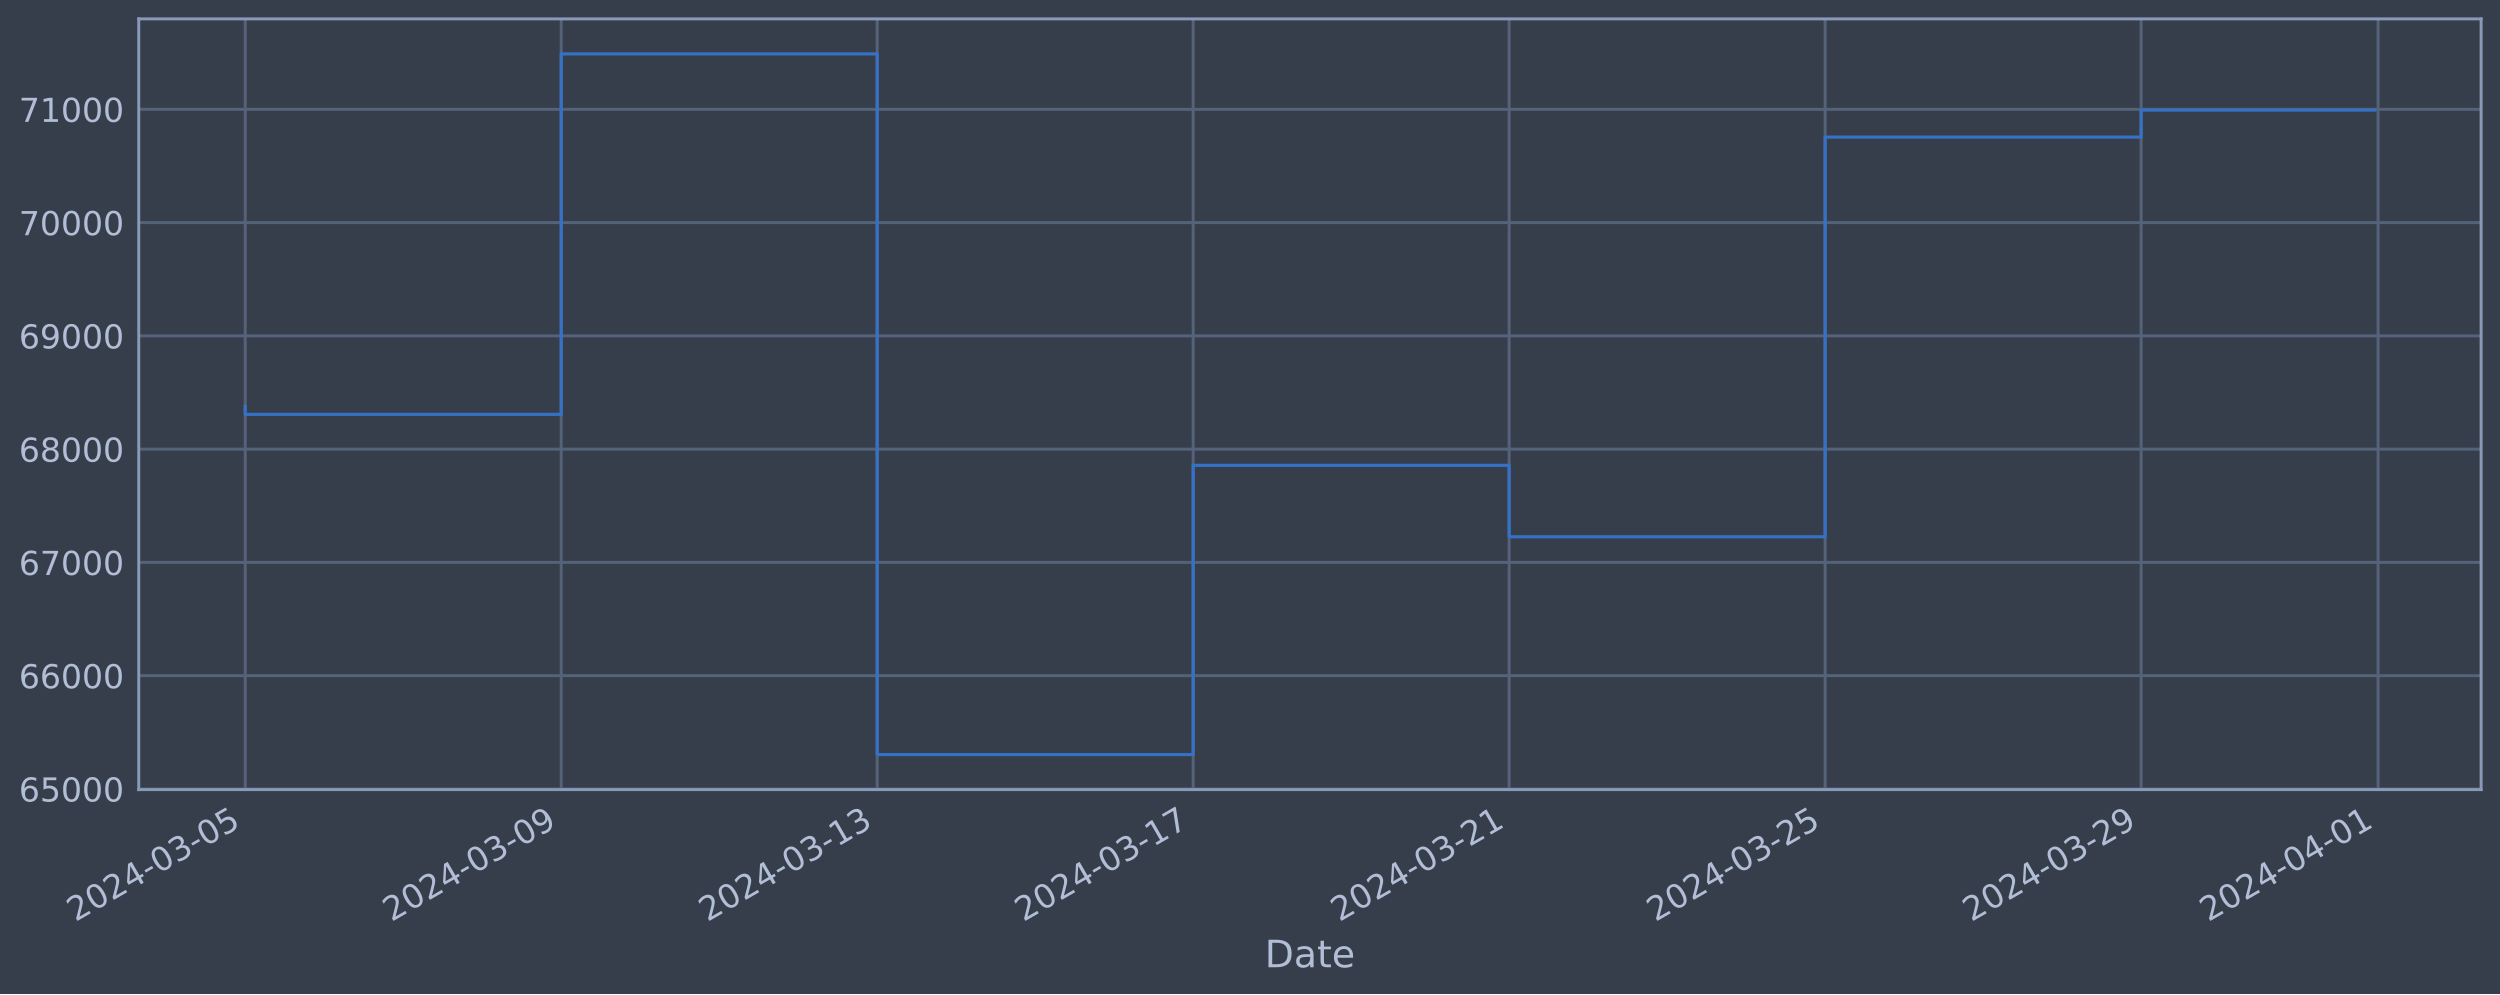
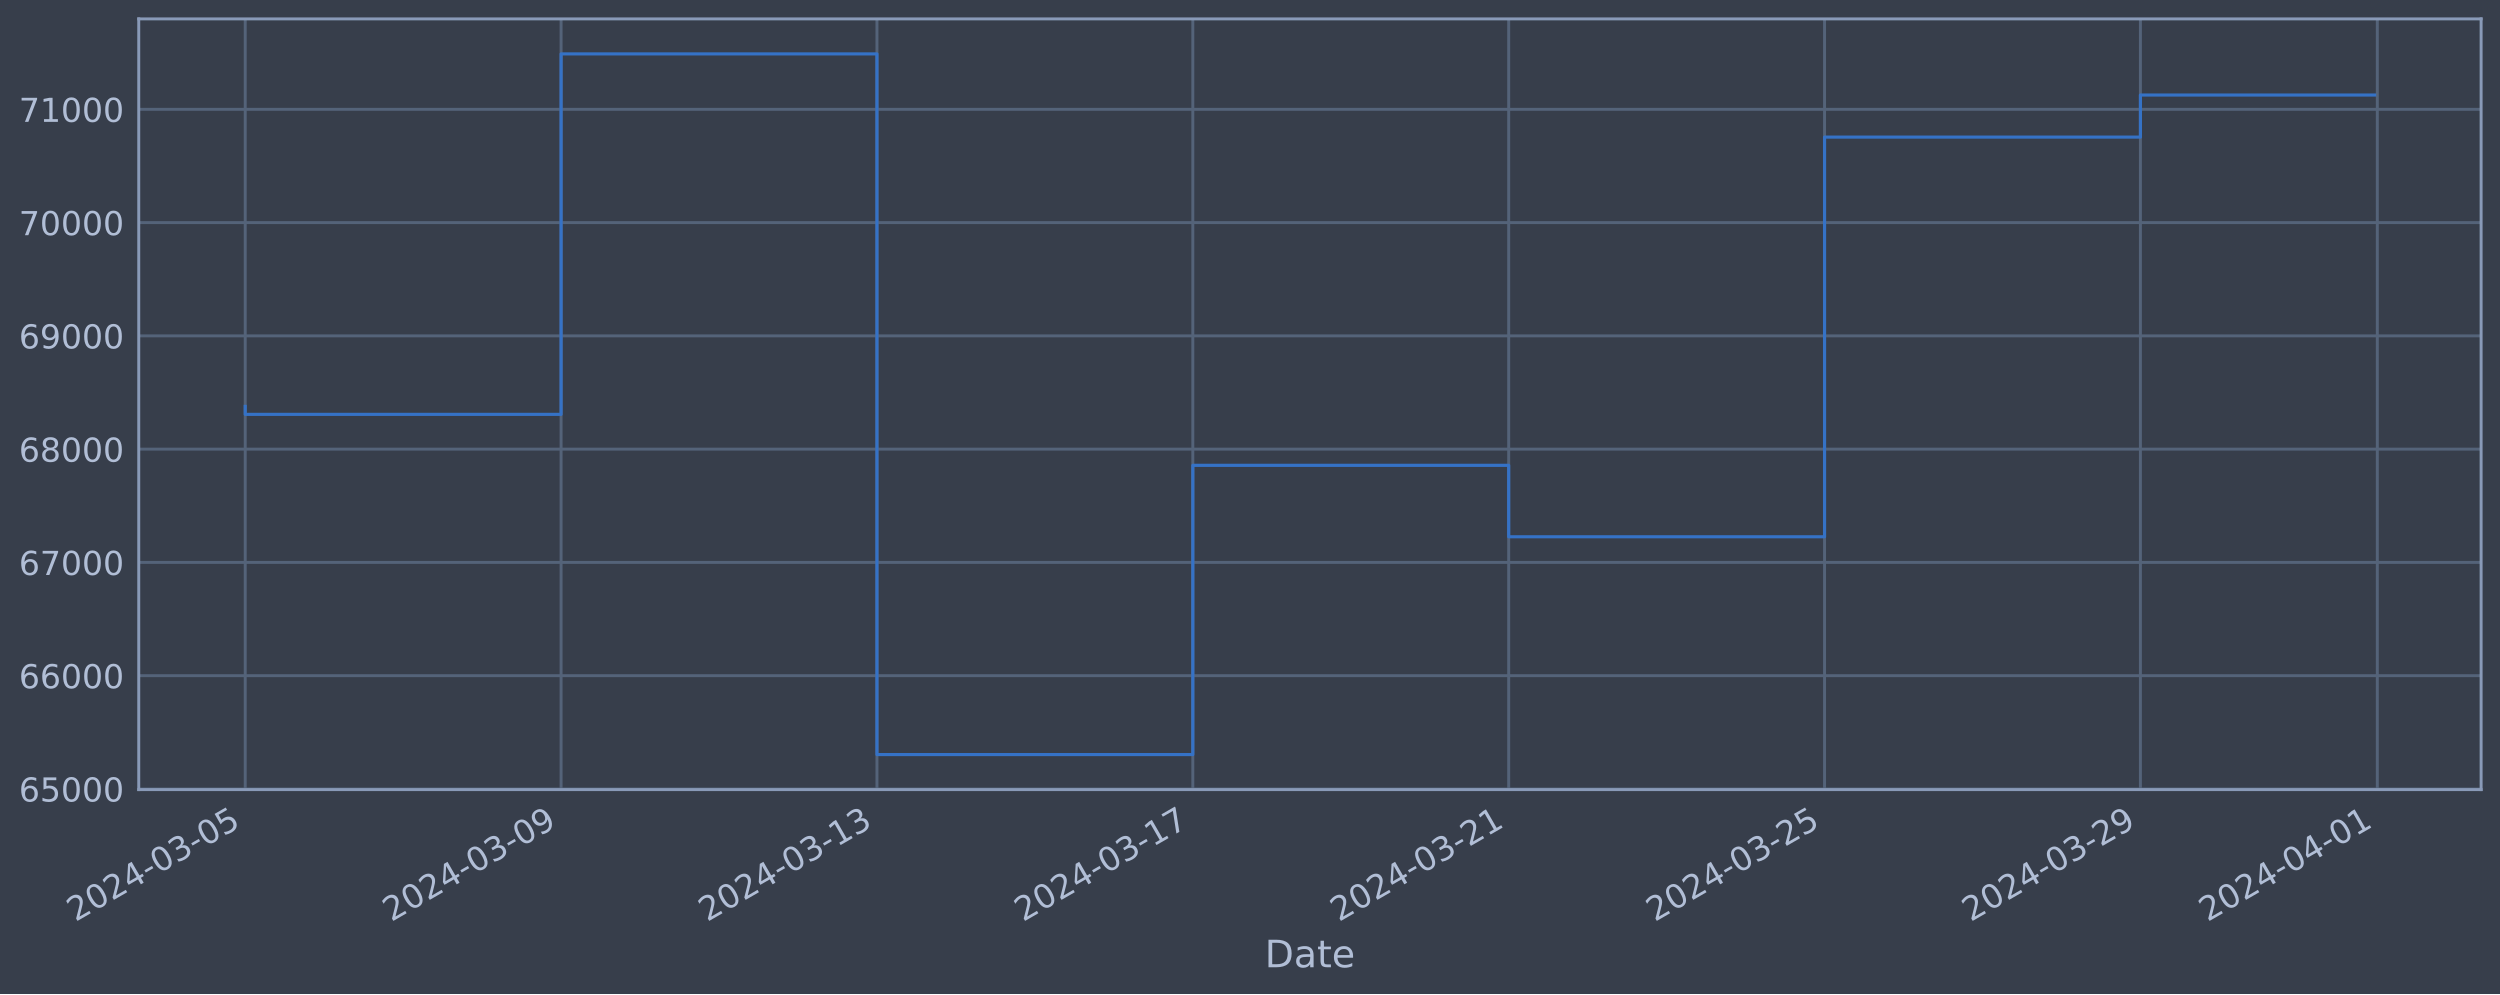
<svg xmlns="http://www.w3.org/2000/svg" xmlns:xlink="http://www.w3.org/1999/xlink" width="952.884pt" height="378.87pt" viewBox="0 0 952.884 378.87" version="1.1">
  <defs>
    <style type="text/css">*{stroke-linejoin: round; stroke-linecap: butt}</style>
  </defs>
  <g id="figure_1">
    <g id="patch_1">
      <path d="M 0 378.87  L 952.884 378.87  L 952.884 0  L 0 0  z " style="fill: #373e4b" />
    </g>
    <g id="axes_1">
      <g id="patch_2">
        <path d="M 52.884 300.96  L 945.684 300.96  L 945.684 7.2  L 52.884 7.2  z " style="fill: #373e4b" />
      </g>
      <g id="matplotlib.axis_1">
        <g id="xtick_1">
          <g id="line2d_1">
-             <path d="M 93.466 300.96  L 93.466 7.2  " clip-path="url(#p8e448ea333)" style="fill: none; stroke: #546379; stroke-width: 1.12; stroke-linecap: square" />
+             <path d="M 93.466 300.96  L 93.466 7.2  " clip-path="url(#paaf0b3e601)" style="fill: none; stroke: #546379; stroke-width: 1.12; stroke-linecap: square" />
          </g>
          <g id="line2d_2" />
          <g id="text_1">
            <g style="fill: #b1bed6" transform="translate(28.74006 351.4642) rotate(-30) scale(0.126 -0.126)">
              <defs>
                <path id="DejaVuSans-32" d="M 1228 531  L 3431 531  L 3431 0  L 469 0  L 469 531  Q 828 903 1448 1529  Q 2069 2156 2228 2338  Q 2531 2678 2651 2914  Q 2772 3150 2772 3378  Q 2772 3750 2511 3984  Q 2250 4219 1831 4219  Q 1534 4219 1204 4116  Q 875 4013 500 3803  L 500 4441  Q 881 4594 1212 4672  Q 1544 4750 1819 4750  Q 2544 4750 2975 4387  Q 3406 4025 3406 3419  Q 3406 3131 3298 2873  Q 3191 2616 2906 2266  Q 2828 2175 2409 1742  Q 1991 1309 1228 531  z " transform="scale(0.015625)" />
                <path id="DejaVuSans-30" d="M 2034 4250  Q 1547 4250 1301 3770  Q 1056 3291 1056 2328  Q 1056 1369 1301 889  Q 1547 409 2034 409  Q 2525 409 2770 889  Q 3016 1369 3016 2328  Q 3016 3291 2770 3770  Q 2525 4250 2034 4250  z M 2034 4750  Q 2819 4750 3233 4129  Q 3647 3509 3647 2328  Q 3647 1150 3233 529  Q 2819 -91 2034 -91  Q 1250 -91 836 529  Q 422 1150 422 2328  Q 422 3509 836 4129  Q 1250 4750 2034 4750  z " transform="scale(0.015625)" />
                <path id="DejaVuSans-34" d="M 2419 4116  L 825 1625  L 2419 1625  L 2419 4116  z M 2253 4666  L 3047 4666  L 3047 1625  L 3713 1625  L 3713 1100  L 3047 1100  L 3047 0  L 2419 0  L 2419 1100  L 313 1100  L 313 1709  L 2253 4666  z " transform="scale(0.015625)" />
                <path id="DejaVuSans-2d" d="M 313 2009  L 1997 2009  L 1997 1497  L 313 1497  L 313 2009  z " transform="scale(0.015625)" />
                <path id="DejaVuSans-33" d="M 2597 2516  Q 3050 2419 3304 2112  Q 3559 1806 3559 1356  Q 3559 666 3084 287  Q 2609 -91 1734 -91  Q 1441 -91 1130 -33  Q 819 25 488 141  L 488 750  Q 750 597 1062 519  Q 1375 441 1716 441  Q 2309 441 2620 675  Q 2931 909 2931 1356  Q 2931 1769 2642 2001  Q 2353 2234 1838 2234  L 1294 2234  L 1294 2753  L 1863 2753  Q 2328 2753 2575 2939  Q 2822 3125 2822 3475  Q 2822 3834 2567 4026  Q 2313 4219 1838 4219  Q 1578 4219 1281 4162  Q 984 4106 628 3988  L 628 4550  Q 988 4650 1302 4700  Q 1616 4750 1894 4750  Q 2613 4750 3031 4423  Q 3450 4097 3450 3541  Q 3450 3153 3228 2886  Q 3006 2619 2597 2516  z " transform="scale(0.015625)" />
                <path id="DejaVuSans-35" d="M 691 4666  L 3169 4666  L 3169 4134  L 1269 4134  L 1269 2991  Q 1406 3038 1543 3061  Q 1681 3084 1819 3084  Q 2600 3084 3056 2656  Q 3513 2228 3513 1497  Q 3513 744 3044 326  Q 2575 -91 1722 -91  Q 1428 -91 1123 -41  Q 819 9 494 109  L 494 744  Q 775 591 1075 516  Q 1375 441 1709 441  Q 2250 441 2565 725  Q 2881 1009 2881 1497  Q 2881 1984 2565 2268  Q 2250 2553 1709 2553  Q 1456 2553 1204 2497  Q 953 2441 691 2322  L 691 4666  z " transform="scale(0.015625)" />
              </defs>
              <use xlink:href="#DejaVuSans-32" />
              <use xlink:href="#DejaVuSans-30" x="63.623" />
              <use xlink:href="#DejaVuSans-32" x="127.246" />
              <use xlink:href="#DejaVuSans-34" x="190.869" />
              <use xlink:href="#DejaVuSans-2d" x="254.492" />
              <use xlink:href="#DejaVuSans-30" x="290.576" />
              <use xlink:href="#DejaVuSans-33" x="354.199" />
              <use xlink:href="#DejaVuSans-2d" x="417.822" />
              <use xlink:href="#DejaVuSans-30" x="453.906" />
              <use xlink:href="#DejaVuSans-35" x="517.529" />
            </g>
          </g>
        </g>
        <g id="xtick_2">
          <g id="line2d_3">
-             <path d="M 213.903 300.96  L 213.903 7.2  " clip-path="url(#p8e448ea333)" style="fill: none; stroke: #546379; stroke-width: 1.12; stroke-linecap: square" />
+             <path d="M 213.859 300.96  L 213.859 7.2  " clip-path="url(#paaf0b3e601)" style="fill: none; stroke: #546379; stroke-width: 1.12; stroke-linecap: square" />
          </g>
          <g id="line2d_4" />
          <g id="text_2">
-             <g style="fill: #b1bed6" transform="translate(149.1779 351.4642) rotate(-30) scale(0.126 -0.126)">
+             <g style="fill: #b1bed6" transform="translate(149.1335 351.4642) rotate(-30) scale(0.126 -0.126)">
              <defs>
                <path id="DejaVuSans-39" d="M 703 97  L 703 672  Q 941 559 1184 500  Q 1428 441 1663 441  Q 2288 441 2617 861  Q 2947 1281 2994 2138  Q 2813 1869 2534 1725  Q 2256 1581 1919 1581  Q 1219 1581 811 2004  Q 403 2428 403 3163  Q 403 3881 828 4315  Q 1253 4750 1959 4750  Q 2769 4750 3195 4129  Q 3622 3509 3622 2328  Q 3622 1225 3098 567  Q 2575 -91 1691 -91  Q 1453 -91 1209 -44  Q 966 3 703 97  z M 1959 2075  Q 2384 2075 2632 2365  Q 2881 2656 2881 3163  Q 2881 3666 2632 3958  Q 2384 4250 1959 4250  Q 1534 4250 1286 3958  Q 1038 3666 1038 3163  Q 1038 2656 1286 2365  Q 1534 2075 1959 2075  z " transform="scale(0.015625)" />
              </defs>
              <use xlink:href="#DejaVuSans-32" />
              <use xlink:href="#DejaVuSans-30" x="63.623" />
              <use xlink:href="#DejaVuSans-32" x="127.246" />
              <use xlink:href="#DejaVuSans-34" x="190.869" />
              <use xlink:href="#DejaVuSans-2d" x="254.492" />
              <use xlink:href="#DejaVuSans-30" x="290.576" />
              <use xlink:href="#DejaVuSans-33" x="354.199" />
              <use xlink:href="#DejaVuSans-2d" x="417.822" />
              <use xlink:href="#DejaVuSans-30" x="453.906" />
              <use xlink:href="#DejaVuSans-39" x="517.529" />
            </g>
          </g>
        </g>
        <g id="xtick_3">
          <g id="line2d_5">
-             <path d="M 334.341 300.96  L 334.341 7.2  " clip-path="url(#p8e448ea333)" style="fill: none; stroke: #546379; stroke-width: 1.12; stroke-linecap: square" />
+             <path d="M 334.253 300.96  L 334.253 7.2  " clip-path="url(#paaf0b3e601)" style="fill: none; stroke: #546379; stroke-width: 1.12; stroke-linecap: square" />
          </g>
          <g id="line2d_6" />
          <g id="text_3">
-             <g style="fill: #b1bed6" transform="translate(269.6157 351.4642) rotate(-30) scale(0.126 -0.126)">
+             <g style="fill: #b1bed6" transform="translate(269.527 351.4642) rotate(-30) scale(0.126 -0.126)">
              <defs>
                <path id="DejaVuSans-31" d="M 794 531  L 1825 531  L 1825 4091  L 703 3866  L 703 4441  L 1819 4666  L 2450 4666  L 2450 531  L 3481 531  L 3481 0  L 794 0  L 794 531  z " transform="scale(0.015625)" />
              </defs>
              <use xlink:href="#DejaVuSans-32" />
              <use xlink:href="#DejaVuSans-30" x="63.623" />
              <use xlink:href="#DejaVuSans-32" x="127.246" />
              <use xlink:href="#DejaVuSans-34" x="190.869" />
              <use xlink:href="#DejaVuSans-2d" x="254.492" />
              <use xlink:href="#DejaVuSans-30" x="290.576" />
              <use xlink:href="#DejaVuSans-33" x="354.199" />
              <use xlink:href="#DejaVuSans-2d" x="417.822" />
              <use xlink:href="#DejaVuSans-31" x="453.906" />
              <use xlink:href="#DejaVuSans-33" x="517.529" />
            </g>
          </g>
        </g>
        <g id="xtick_4">
          <g id="line2d_7">
-             <path d="M 454.779 300.96  L 454.779 7.2  " clip-path="url(#p8e448ea333)" style="fill: none; stroke: #546379; stroke-width: 1.12; stroke-linecap: square" />
+             <path d="M 454.646 300.96  L 454.646 7.2  " clip-path="url(#paaf0b3e601)" style="fill: none; stroke: #546379; stroke-width: 1.12; stroke-linecap: square" />
          </g>
          <g id="line2d_8" />
          <g id="text_4">
-             <g style="fill: #b1bed6" transform="translate(390.0536 351.4642) rotate(-30) scale(0.126 -0.126)">
+             <g style="fill: #b1bed6" transform="translate(389.9205 351.4642) rotate(-30) scale(0.126 -0.126)">
              <defs>
                <path id="DejaVuSans-37" d="M 525 4666  L 3525 4666  L 3525 4397  L 1831 0  L 1172 0  L 2766 4134  L 525 4134  L 525 4666  z " transform="scale(0.015625)" />
              </defs>
              <use xlink:href="#DejaVuSans-32" />
              <use xlink:href="#DejaVuSans-30" x="63.623" />
              <use xlink:href="#DejaVuSans-32" x="127.246" />
              <use xlink:href="#DejaVuSans-34" x="190.869" />
              <use xlink:href="#DejaVuSans-2d" x="254.492" />
              <use xlink:href="#DejaVuSans-30" x="290.576" />
              <use xlink:href="#DejaVuSans-33" x="354.199" />
              <use xlink:href="#DejaVuSans-2d" x="417.822" />
              <use xlink:href="#DejaVuSans-31" x="453.906" />
              <use xlink:href="#DejaVuSans-37" x="517.529" />
            </g>
          </g>
        </g>
        <g id="xtick_5">
          <g id="line2d_9">
-             <path d="M 575.217 300.96  L 575.217 7.2  " clip-path="url(#p8e448ea333)" style="fill: none; stroke: #546379; stroke-width: 1.12; stroke-linecap: square" />
+             <path d="M 575.04 300.96  L 575.04 7.2  " clip-path="url(#paaf0b3e601)" style="fill: none; stroke: #546379; stroke-width: 1.12; stroke-linecap: square" />
          </g>
          <g id="line2d_10" />
          <g id="text_5">
-             <g style="fill: #b1bed6" transform="translate(510.4914 351.4642) rotate(-30) scale(0.126 -0.126)">
+             <g style="fill: #b1bed6" transform="translate(510.314 351.4642) rotate(-30) scale(0.126 -0.126)">
              <use xlink:href="#DejaVuSans-32" />
              <use xlink:href="#DejaVuSans-30" x="63.623" />
              <use xlink:href="#DejaVuSans-32" x="127.246" />
              <use xlink:href="#DejaVuSans-34" x="190.869" />
              <use xlink:href="#DejaVuSans-2d" x="254.492" />
              <use xlink:href="#DejaVuSans-30" x="290.576" />
              <use xlink:href="#DejaVuSans-33" x="354.199" />
              <use xlink:href="#DejaVuSans-2d" x="417.822" />
              <use xlink:href="#DejaVuSans-32" x="453.906" />
              <use xlink:href="#DejaVuSans-31" x="517.529" />
            </g>
          </g>
        </g>
        <g id="xtick_6">
          <g id="line2d_11">
-             <path d="M 695.655 300.96  L 695.655 7.2  " clip-path="url(#p8e448ea333)" style="fill: none; stroke: #546379; stroke-width: 1.12; stroke-linecap: square" />
+             <path d="M 695.433 300.96  L 695.433 7.2  " clip-path="url(#paaf0b3e601)" style="fill: none; stroke: #546379; stroke-width: 1.12; stroke-linecap: square" />
          </g>
          <g id="line2d_12" />
          <g id="text_6">
-             <g style="fill: #b1bed6" transform="translate(630.9292 351.4642) rotate(-30) scale(0.126 -0.126)">
+             <g style="fill: #b1bed6" transform="translate(630.7075 351.4642) rotate(-30) scale(0.126 -0.126)">
              <use xlink:href="#DejaVuSans-32" />
              <use xlink:href="#DejaVuSans-30" x="63.623" />
              <use xlink:href="#DejaVuSans-32" x="127.246" />
              <use xlink:href="#DejaVuSans-34" x="190.869" />
              <use xlink:href="#DejaVuSans-2d" x="254.492" />
              <use xlink:href="#DejaVuSans-30" x="290.576" />
              <use xlink:href="#DejaVuSans-33" x="354.199" />
              <use xlink:href="#DejaVuSans-2d" x="417.822" />
              <use xlink:href="#DejaVuSans-32" x="453.906" />
              <use xlink:href="#DejaVuSans-35" x="517.529" />
            </g>
          </g>
        </g>
        <g id="xtick_7">
          <g id="line2d_13">
-             <path d="M 816.093 300.96  L 816.093 7.2  " clip-path="url(#p8e448ea333)" style="fill: none; stroke: #546379; stroke-width: 1.12; stroke-linecap: square" />
+             <path d="M 815.826 300.96  L 815.826 7.2  " clip-path="url(#paaf0b3e601)" style="fill: none; stroke: #546379; stroke-width: 1.12; stroke-linecap: square" />
          </g>
          <g id="line2d_14" />
          <g id="text_7">
-             <g style="fill: #b1bed6" transform="translate(751.3671 351.4642) rotate(-30) scale(0.126 -0.126)">
+             <g style="fill: #b1bed6" transform="translate(751.101 351.4642) rotate(-30) scale(0.126 -0.126)">
              <use xlink:href="#DejaVuSans-32" />
              <use xlink:href="#DejaVuSans-30" x="63.623" />
              <use xlink:href="#DejaVuSans-32" x="127.246" />
              <use xlink:href="#DejaVuSans-34" x="190.869" />
              <use xlink:href="#DejaVuSans-2d" x="254.492" />
              <use xlink:href="#DejaVuSans-30" x="290.576" />
              <use xlink:href="#DejaVuSans-33" x="354.199" />
              <use xlink:href="#DejaVuSans-2d" x="417.822" />
              <use xlink:href="#DejaVuSans-32" x="453.906" />
              <use xlink:href="#DejaVuSans-39" x="517.529" />
            </g>
          </g>
        </g>
        <g id="xtick_8">
          <g id="line2d_15">
-             <path d="M 906.421 300.96  L 906.421 7.2  " clip-path="url(#p8e448ea333)" style="fill: none; stroke: #546379; stroke-width: 1.12; stroke-linecap: square" />
+             <path d="M 906.122 300.96  L 906.122 7.2  " clip-path="url(#paaf0b3e601)" style="fill: none; stroke: #546379; stroke-width: 1.12; stroke-linecap: square" />
          </g>
          <g id="line2d_16" />
          <g id="text_8">
-             <g style="fill: #b1bed6" transform="translate(841.6955 351.4642) rotate(-30) scale(0.126 -0.126)">
+             <g style="fill: #b1bed6" transform="translate(841.3961 351.4642) rotate(-30) scale(0.126 -0.126)">
              <use xlink:href="#DejaVuSans-32" />
              <use xlink:href="#DejaVuSans-30" x="63.623" />
              <use xlink:href="#DejaVuSans-32" x="127.246" />
              <use xlink:href="#DejaVuSans-34" x="190.869" />
              <use xlink:href="#DejaVuSans-2d" x="254.492" />
              <use xlink:href="#DejaVuSans-30" x="290.576" />
              <use xlink:href="#DejaVuSans-34" x="354.199" />
              <use xlink:href="#DejaVuSans-2d" x="417.822" />
              <use xlink:href="#DejaVuSans-30" x="453.906" />
              <use xlink:href="#DejaVuSans-31" x="517.529" />
            </g>
          </g>
        </g>
        <g id="text_9">
          <g style="fill: #b1bed6" transform="translate(482.0746 368.6753) scale(0.144 -0.144)">
            <defs>
              <path id="DejaVuSans-44" d="M 1259 4147  L 1259 519  L 2022 519  Q 2988 519 3436 956  Q 3884 1394 3884 2338  Q 3884 3275 3436 3711  Q 2988 4147 2022 4147  L 1259 4147  z M 628 4666  L 1925 4666  Q 3281 4666 3915 4102  Q 4550 3538 4550 2338  Q 4550 1131 3912 565  Q 3275 0 1925 0  L 628 0  L 628 4666  z " transform="scale(0.015625)" />
              <path id="DejaVuSans-61" d="M 2194 1759  Q 1497 1759 1228 1600  Q 959 1441 959 1056  Q 959 750 1161 570  Q 1363 391 1709 391  Q 2188 391 2477 730  Q 2766 1069 2766 1631  L 2766 1759  L 2194 1759  z M 3341 1997  L 3341 0  L 2766 0  L 2766 531  Q 2569 213 2275 61  Q 1981 -91 1556 -91  Q 1019 -91 701 211  Q 384 513 384 1019  Q 384 1609 779 1909  Q 1175 2209 1959 2209  L 2766 2209  L 2766 2266  Q 2766 2663 2505 2880  Q 2244 3097 1772 3097  Q 1472 3097 1187 3025  Q 903 2953 641 2809  L 641 3341  Q 956 3463 1253 3523  Q 1550 3584 1831 3584  Q 2591 3584 2966 3190  Q 3341 2797 3341 1997  z " transform="scale(0.015625)" />
              <path id="DejaVuSans-74" d="M 1172 4494  L 1172 3500  L 2356 3500  L 2356 3053  L 1172 3053  L 1172 1153  Q 1172 725 1289 603  Q 1406 481 1766 481  L 2356 481  L 2356 0  L 1766 0  Q 1100 0 847 248  Q 594 497 594 1153  L 594 3053  L 172 3053  L 172 3500  L 594 3500  L 594 4494  L 1172 4494  z " transform="scale(0.015625)" />
              <path id="DejaVuSans-65" d="M 3597 1894  L 3597 1613  L 953 1613  Q 991 1019 1311 708  Q 1631 397 2203 397  Q 2534 397 2845 478  Q 3156 559 3463 722  L 3463 178  Q 3153 47 2828 -22  Q 2503 -91 2169 -91  Q 1331 -91 842 396  Q 353 884 353 1716  Q 353 2575 817 3079  Q 1281 3584 2069 3584  Q 2775 3584 3186 3129  Q 3597 2675 3597 1894  z M 3022 2063  Q 3016 2534 2758 2815  Q 2500 3097 2075 3097  Q 1594 3097 1305 2825  Q 1016 2553 972 2059  L 3022 2063  z " transform="scale(0.015625)" />
            </defs>
            <use xlink:href="#DejaVuSans-44" />
            <use xlink:href="#DejaVuSans-61" x="77.002" />
            <use xlink:href="#DejaVuSans-74" x="138.281" />
            <use xlink:href="#DejaVuSans-65" x="177.49" />
          </g>
        </g>
      </g>
      <g id="matplotlib.axis_2">
        <g id="ytick_1">
          <g id="line2d_17">
-             <path d="M 52.884 300.718  L 945.684 300.718  " clip-path="url(#p8e448ea333)" style="fill: none; stroke: #546379; stroke-width: 1.12; stroke-linecap: square" />
+             <path d="M 52.884 300.718  L 945.684 300.718  " clip-path="url(#paaf0b3e601)" style="fill: none; stroke: #546379; stroke-width: 1.12; stroke-linecap: square" />
          </g>
          <g id="line2d_18" />
          <g id="text_10">
            <g style="fill: #b1bed6" transform="translate(7.2 305.5049) scale(0.126 -0.126)">
              <defs>
                <path id="DejaVuSans-36" d="M 2113 2584  Q 1688 2584 1439 2293  Q 1191 2003 1191 1497  Q 1191 994 1439 701  Q 1688 409 2113 409  Q 2538 409 2786 701  Q 3034 994 3034 1497  Q 3034 2003 2786 2293  Q 2538 2584 2113 2584  z M 3366 4563  L 3366 3988  Q 3128 4100 2886 4159  Q 2644 4219 2406 4219  Q 1781 4219 1451 3797  Q 1122 3375 1075 2522  Q 1259 2794 1537 2939  Q 1816 3084 2150 3084  Q 2853 3084 3261 2657  Q 3669 2231 3669 1497  Q 3669 778 3244 343  Q 2819 -91 2113 -91  Q 1303 -91 875 529  Q 447 1150 447 2328  Q 447 3434 972 4092  Q 1497 4750 2381 4750  Q 2619 4750 2861 4703  Q 3103 4656 3366 4563  z " transform="scale(0.015625)" />
              </defs>
              <use xlink:href="#DejaVuSans-36" />
              <use xlink:href="#DejaVuSans-35" x="63.623" />
              <use xlink:href="#DejaVuSans-30" x="127.246" />
              <use xlink:href="#DejaVuSans-30" x="190.869" />
              <use xlink:href="#DejaVuSans-30" x="254.492" />
            </g>
          </g>
        </g>
        <g id="ytick_2">
          <g id="line2d_19">
-             <path d="M 52.884 257.544  L 945.684 257.544  " clip-path="url(#p8e448ea333)" style="fill: none; stroke: #546379; stroke-width: 1.12; stroke-linecap: square" />
+             <path d="M 52.884 257.544  L 945.684 257.544  " clip-path="url(#paaf0b3e601)" style="fill: none; stroke: #546379; stroke-width: 1.12; stroke-linecap: square" />
          </g>
          <g id="line2d_20" />
          <g id="text_11">
            <g style="fill: #b1bed6" transform="translate(7.2 262.331) scale(0.126 -0.126)">
              <use xlink:href="#DejaVuSans-36" />
              <use xlink:href="#DejaVuSans-36" x="63.623" />
              <use xlink:href="#DejaVuSans-30" x="127.246" />
              <use xlink:href="#DejaVuSans-30" x="190.869" />
              <use xlink:href="#DejaVuSans-30" x="254.492" />
            </g>
          </g>
        </g>
        <g id="ytick_3">
          <g id="line2d_21">
-             <path d="M 52.884 214.37  L 945.684 214.37  " clip-path="url(#p8e448ea333)" style="fill: none; stroke: #546379; stroke-width: 1.12; stroke-linecap: square" />
+             <path d="M 52.884 214.37  L 945.684 214.37  " clip-path="url(#paaf0b3e601)" style="fill: none; stroke: #546379; stroke-width: 1.12; stroke-linecap: square" />
          </g>
          <g id="line2d_22" />
          <g id="text_12">
            <g style="fill: #b1bed6" transform="translate(7.2 219.157) scale(0.126 -0.126)">
              <use xlink:href="#DejaVuSans-36" />
              <use xlink:href="#DejaVuSans-37" x="63.623" />
              <use xlink:href="#DejaVuSans-30" x="127.246" />
              <use xlink:href="#DejaVuSans-30" x="190.869" />
              <use xlink:href="#DejaVuSans-30" x="254.492" />
            </g>
          </g>
        </g>
        <g id="ytick_4">
          <g id="line2d_23">
-             <path d="M 52.884 171.196  L 945.684 171.196  " clip-path="url(#p8e448ea333)" style="fill: none; stroke: #546379; stroke-width: 1.12; stroke-linecap: square" />
+             <path d="M 52.884 171.196  L 945.684 171.196  " clip-path="url(#paaf0b3e601)" style="fill: none; stroke: #546379; stroke-width: 1.12; stroke-linecap: square" />
          </g>
          <g id="line2d_24" />
          <g id="text_13">
            <g style="fill: #b1bed6" transform="translate(7.2 175.9831) scale(0.126 -0.126)">
              <defs>
                <path id="DejaVuSans-38" d="M 2034 2216  Q 1584 2216 1326 1975  Q 1069 1734 1069 1313  Q 1069 891 1326 650  Q 1584 409 2034 409  Q 2484 409 2743 651  Q 3003 894 3003 1313  Q 3003 1734 2745 1975  Q 2488 2216 2034 2216  z M 1403 2484  Q 997 2584 770 2862  Q 544 3141 544 3541  Q 544 4100 942 4425  Q 1341 4750 2034 4750  Q 2731 4750 3128 4425  Q 3525 4100 3525 3541  Q 3525 3141 3298 2862  Q 3072 2584 2669 2484  Q 3125 2378 3379 2068  Q 3634 1759 3634 1313  Q 3634 634 3220 271  Q 2806 -91 2034 -91  Q 1263 -91 848 271  Q 434 634 434 1313  Q 434 1759 690 2068  Q 947 2378 1403 2484  z M 1172 3481  Q 1172 3119 1398 2916  Q 1625 2713 2034 2713  Q 2441 2713 2670 2916  Q 2900 3119 2900 3481  Q 2900 3844 2670 4047  Q 2441 4250 2034 4250  Q 1625 4250 1398 4047  Q 1172 3844 1172 3481  z " transform="scale(0.015625)" />
              </defs>
              <use xlink:href="#DejaVuSans-36" />
              <use xlink:href="#DejaVuSans-38" x="63.623" />
              <use xlink:href="#DejaVuSans-30" x="127.246" />
              <use xlink:href="#DejaVuSans-30" x="190.869" />
              <use xlink:href="#DejaVuSans-30" x="254.492" />
            </g>
          </g>
        </g>
        <g id="ytick_5">
          <g id="line2d_25">
-             <path d="M 52.884 128.022  L 945.684 128.022  " clip-path="url(#p8e448ea333)" style="fill: none; stroke: #546379; stroke-width: 1.12; stroke-linecap: square" />
+             <path d="M 52.884 128.022  L 945.684 128.022  " clip-path="url(#paaf0b3e601)" style="fill: none; stroke: #546379; stroke-width: 1.12; stroke-linecap: square" />
          </g>
          <g id="line2d_26" />
          <g id="text_14">
            <g style="fill: #b1bed6" transform="translate(7.2 132.8092) scale(0.126 -0.126)">
              <use xlink:href="#DejaVuSans-36" />
              <use xlink:href="#DejaVuSans-39" x="63.623" />
              <use xlink:href="#DejaVuSans-30" x="127.246" />
              <use xlink:href="#DejaVuSans-30" x="190.869" />
              <use xlink:href="#DejaVuSans-30" x="254.492" />
            </g>
          </g>
        </g>
        <g id="ytick_6">
          <g id="line2d_27">
-             <path d="M 52.884 84.848  L 945.684 84.848  " clip-path="url(#p8e448ea333)" style="fill: none; stroke: #546379; stroke-width: 1.12; stroke-linecap: square" />
+             <path d="M 52.884 84.848  L 945.684 84.848  " clip-path="url(#paaf0b3e601)" style="fill: none; stroke: #546379; stroke-width: 1.12; stroke-linecap: square" />
          </g>
          <g id="line2d_28" />
          <g id="text_15">
            <g style="fill: #b1bed6" transform="translate(7.2 89.63523) scale(0.126 -0.126)">
              <use xlink:href="#DejaVuSans-37" />
              <use xlink:href="#DejaVuSans-30" x="63.623" />
              <use xlink:href="#DejaVuSans-30" x="127.246" />
              <use xlink:href="#DejaVuSans-30" x="190.869" />
              <use xlink:href="#DejaVuSans-30" x="254.492" />
            </g>
          </g>
        </g>
        <g id="ytick_7">
          <g id="line2d_29">
-             <path d="M 52.884 41.674  L 945.684 41.674  " clip-path="url(#p8e448ea333)" style="fill: none; stroke: #546379; stroke-width: 1.12; stroke-linecap: square" />
+             <path d="M 52.884 41.674  L 945.684 41.674  " clip-path="url(#paaf0b3e601)" style="fill: none; stroke: #546379; stroke-width: 1.12; stroke-linecap: square" />
          </g>
          <g id="line2d_30" />
          <g id="text_16">
            <g style="fill: #b1bed6" transform="translate(7.2 46.4613) scale(0.126 -0.126)">
              <use xlink:href="#DejaVuSans-37" />
              <use xlink:href="#DejaVuSans-31" x="63.623" />
              <use xlink:href="#DejaVuSans-30" x="127.246" />
              <use xlink:href="#DejaVuSans-30" x="190.869" />
              <use xlink:href="#DejaVuSans-30" x="254.492" />
            </g>
          </g>
        </g>
      </g>
      <g id="line2d_31">
-         <path d="M 93.466 154.891  L 93.466 157.946  L 213.903 157.946  L 213.903 20.553  L 334.341 20.553  L 334.341 287.607  L 454.779 287.607  L 454.779 177.362  L 575.217 177.362  L 575.217 204.598  L 695.655 204.598  L 695.655 52.265  L 816.093 52.265  L 816.093 41.949  L 905.102 41.949  " clip-path="url(#p8e448ea333)" style="fill: none; stroke: #3572c6; stroke-width: 1.2; stroke-linecap: square" />
+         <path d="M 93.466 154.891  L 93.466 157.946  L 213.859 157.946  L 213.859 20.553  L 334.253 20.553  L 334.253 287.607  L 454.646 287.607  L 454.646 177.362  L 575.04 177.362  L 575.04 204.598  L 695.433 204.598  L 695.433 52.265  L 815.826 52.265  L 815.826 36.218  L 905.102 36.218  " clip-path="url(#paaf0b3e601)" style="fill: none; stroke: #3572c6; stroke-width: 1.2; stroke-linecap: square" />
      </g>
      <g id="patch_3">
        <path d="M 52.884 300.96  L 52.884 7.2  " style="fill: none; stroke: #899ab8; stroke-width: 1.12; stroke-linejoin: miter; stroke-linecap: square" />
      </g>
      <g id="patch_4">
        <path d="M 945.684 300.96  L 945.684 7.2  " style="fill: none; stroke: #899ab8; stroke-width: 1.12; stroke-linejoin: miter; stroke-linecap: square" />
      </g>
      <g id="patch_5">
        <path d="M 52.884 300.96  L 945.684 300.96  " style="fill: none; stroke: #899ab8; stroke-width: 1.12; stroke-linejoin: miter; stroke-linecap: square" />
      </g>
      <g id="patch_6">
        <path d="M 52.884 7.2  L 945.684 7.2  " style="fill: none; stroke: #899ab8; stroke-width: 1.12; stroke-linejoin: miter; stroke-linecap: square" />
      </g>
    </g>
  </g>
  <defs>
-     <clipPath id="p8e448ea333">
+     <clipPath id="paaf0b3e601">
      <rect x="52.884" y="7.2" width="892.8" height="293.76" />
    </clipPath>
  </defs>
</svg>
